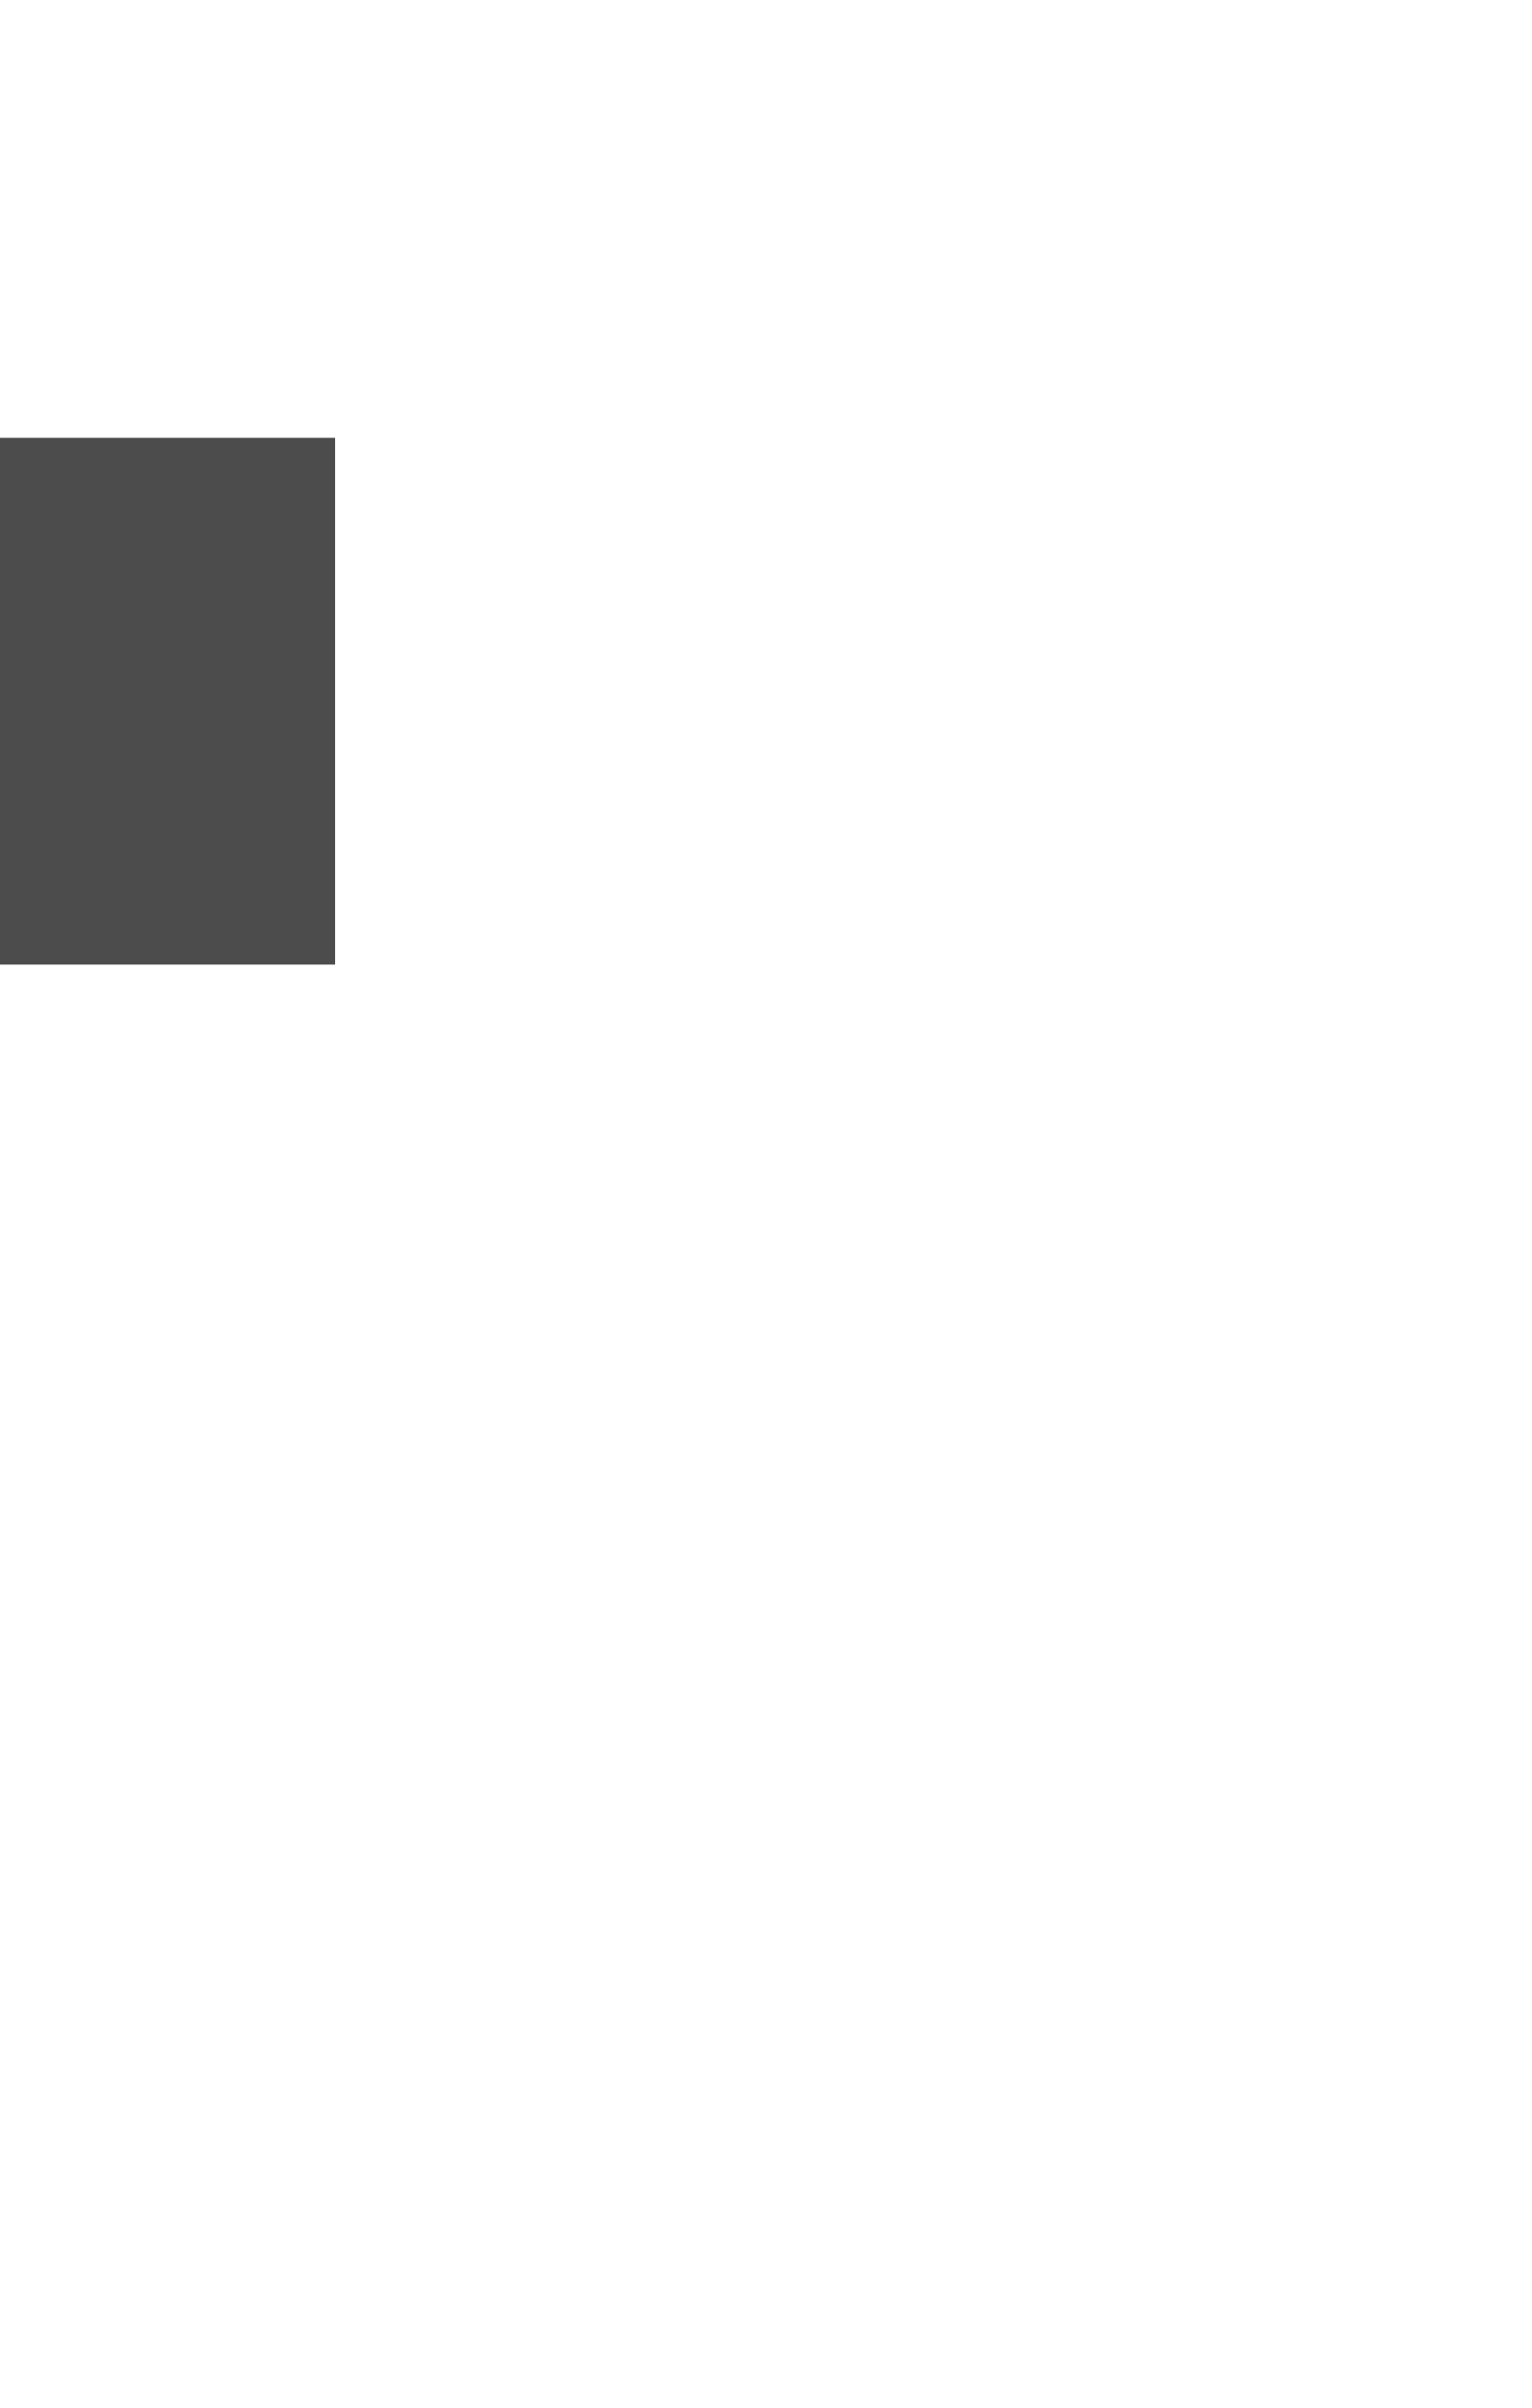
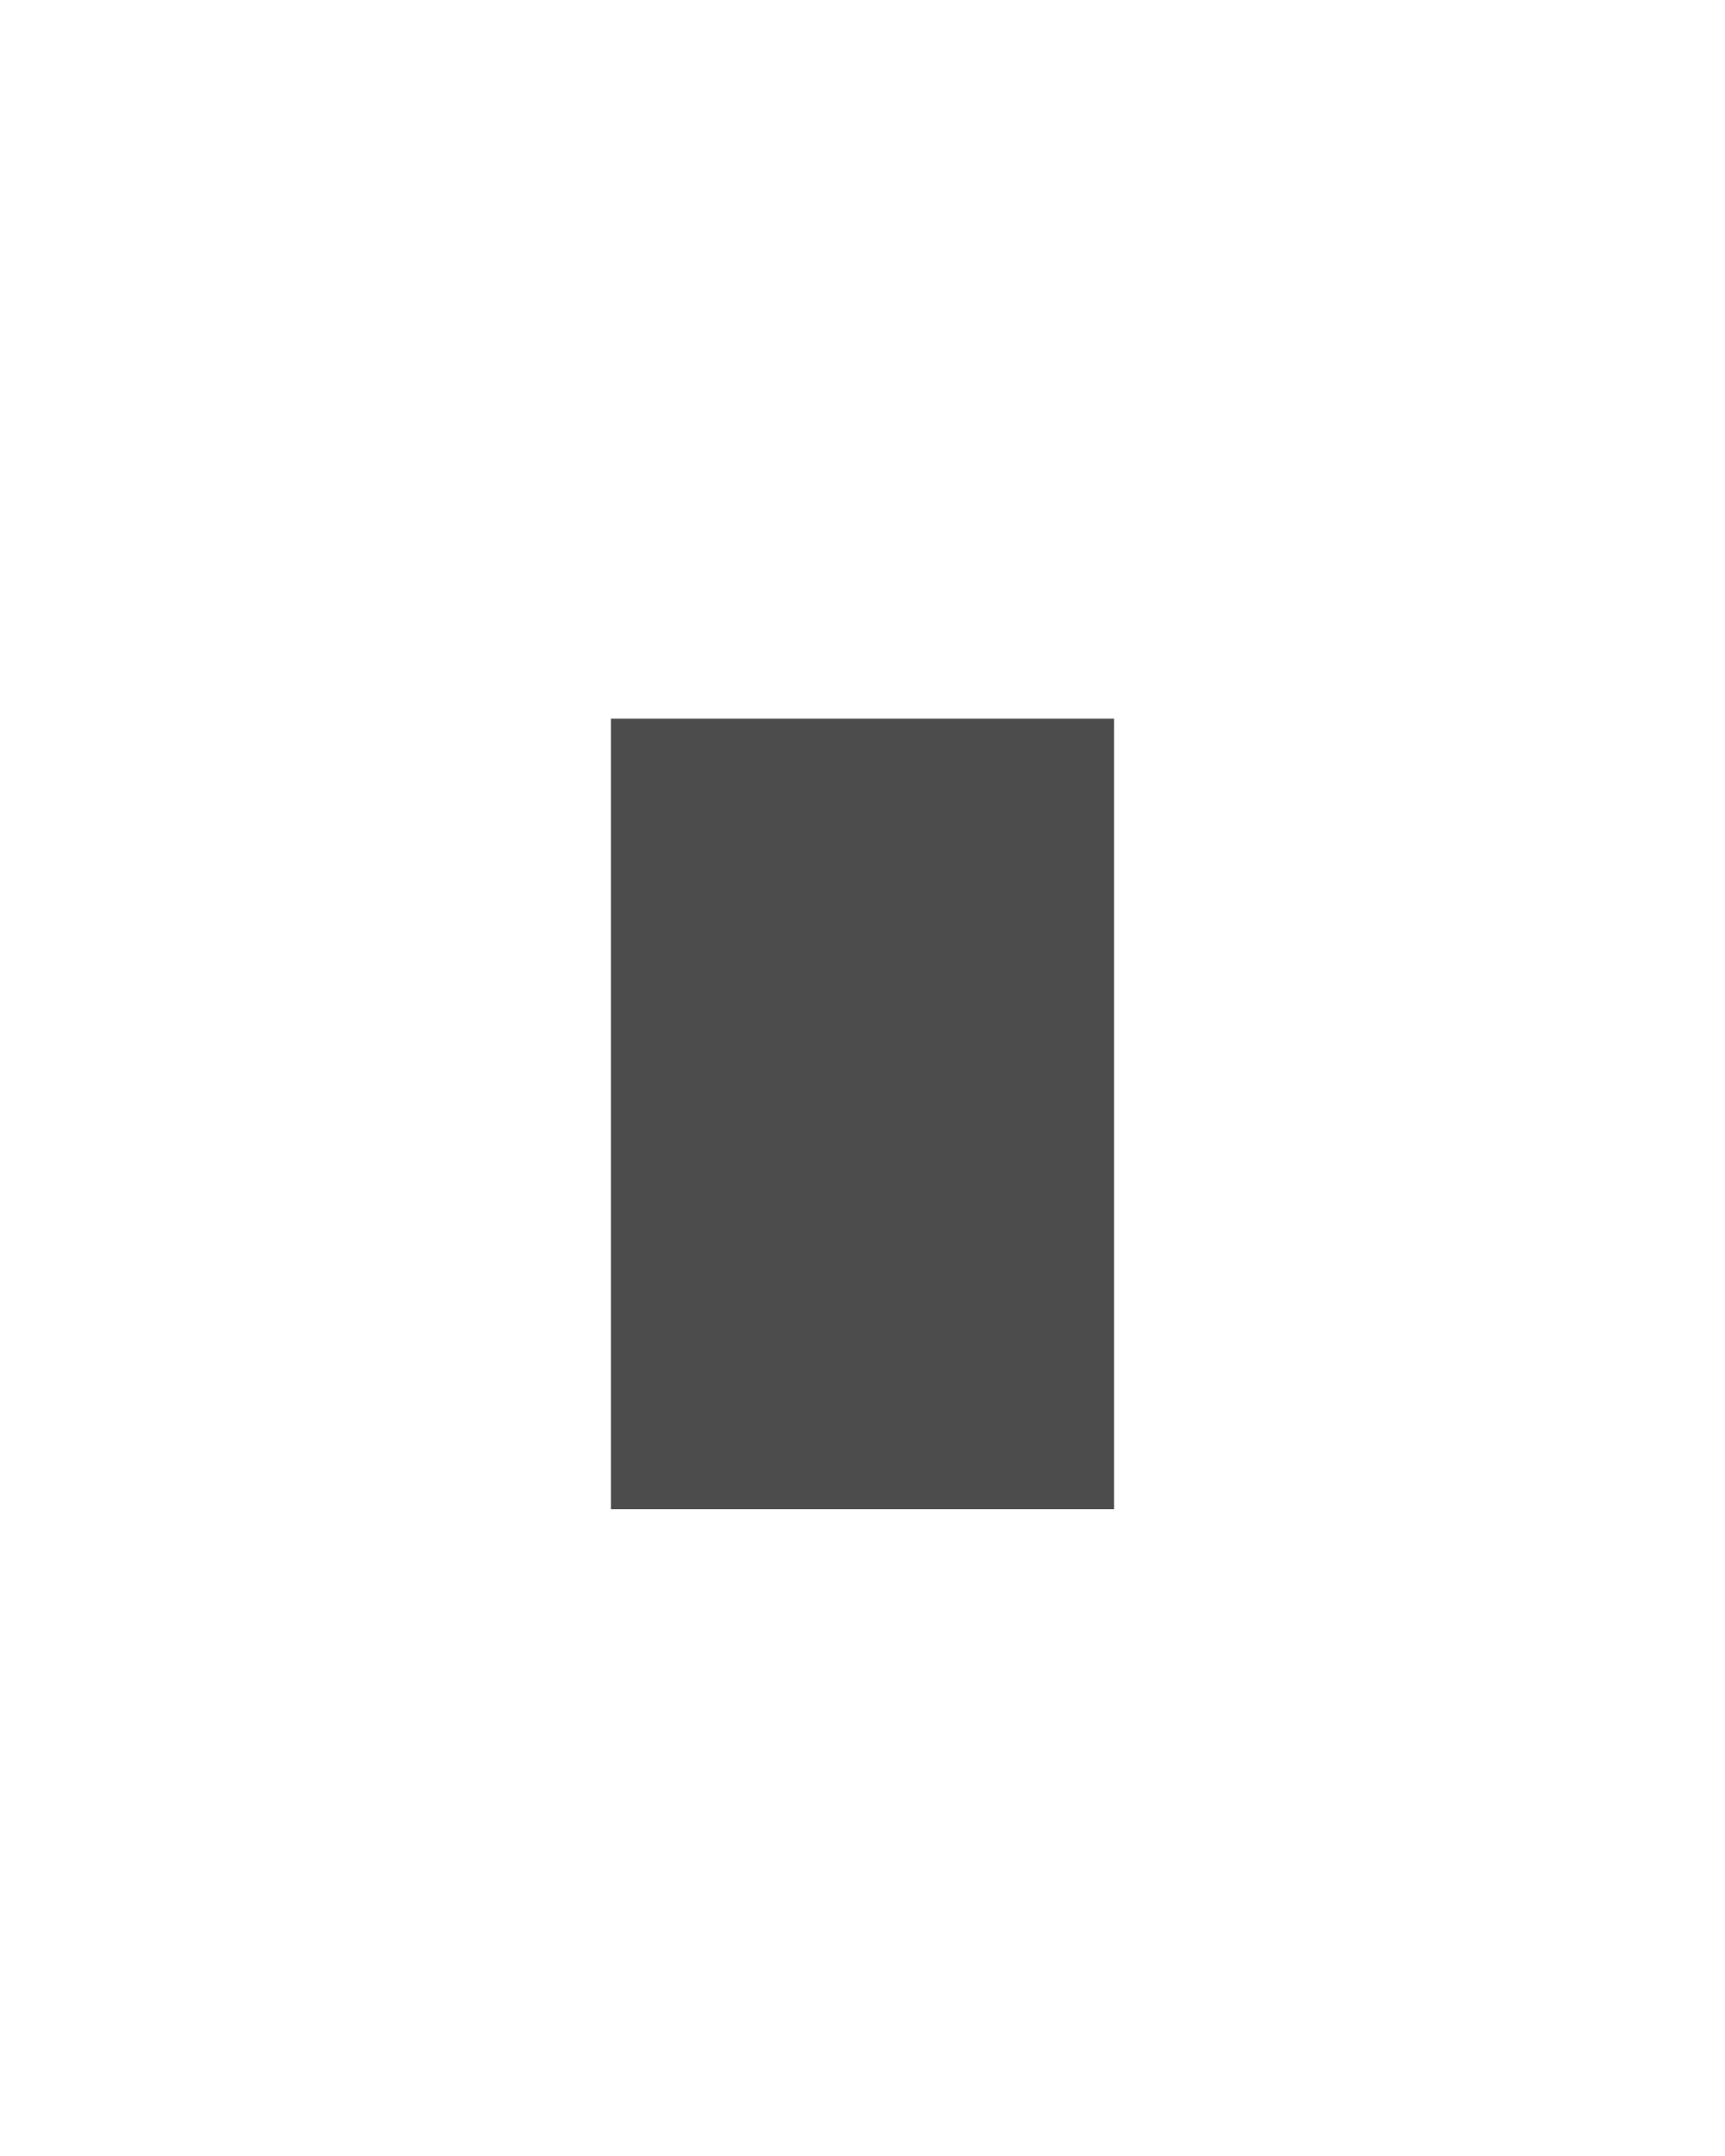
- <svg xmlns="http://www.w3.org/2000/svg" width="7" height="11" viewBox="0 0 32 32" fill="#4C4C4C">
-   <rect width="7" height="11" />
+ <svg xmlns="http://www.w3.org/2000/svg" viewBox="-8.5 -9.5 24 30" fill="#4C4C4C">
+   <path d="M7 .5v11H0V.5z" />
</svg>
